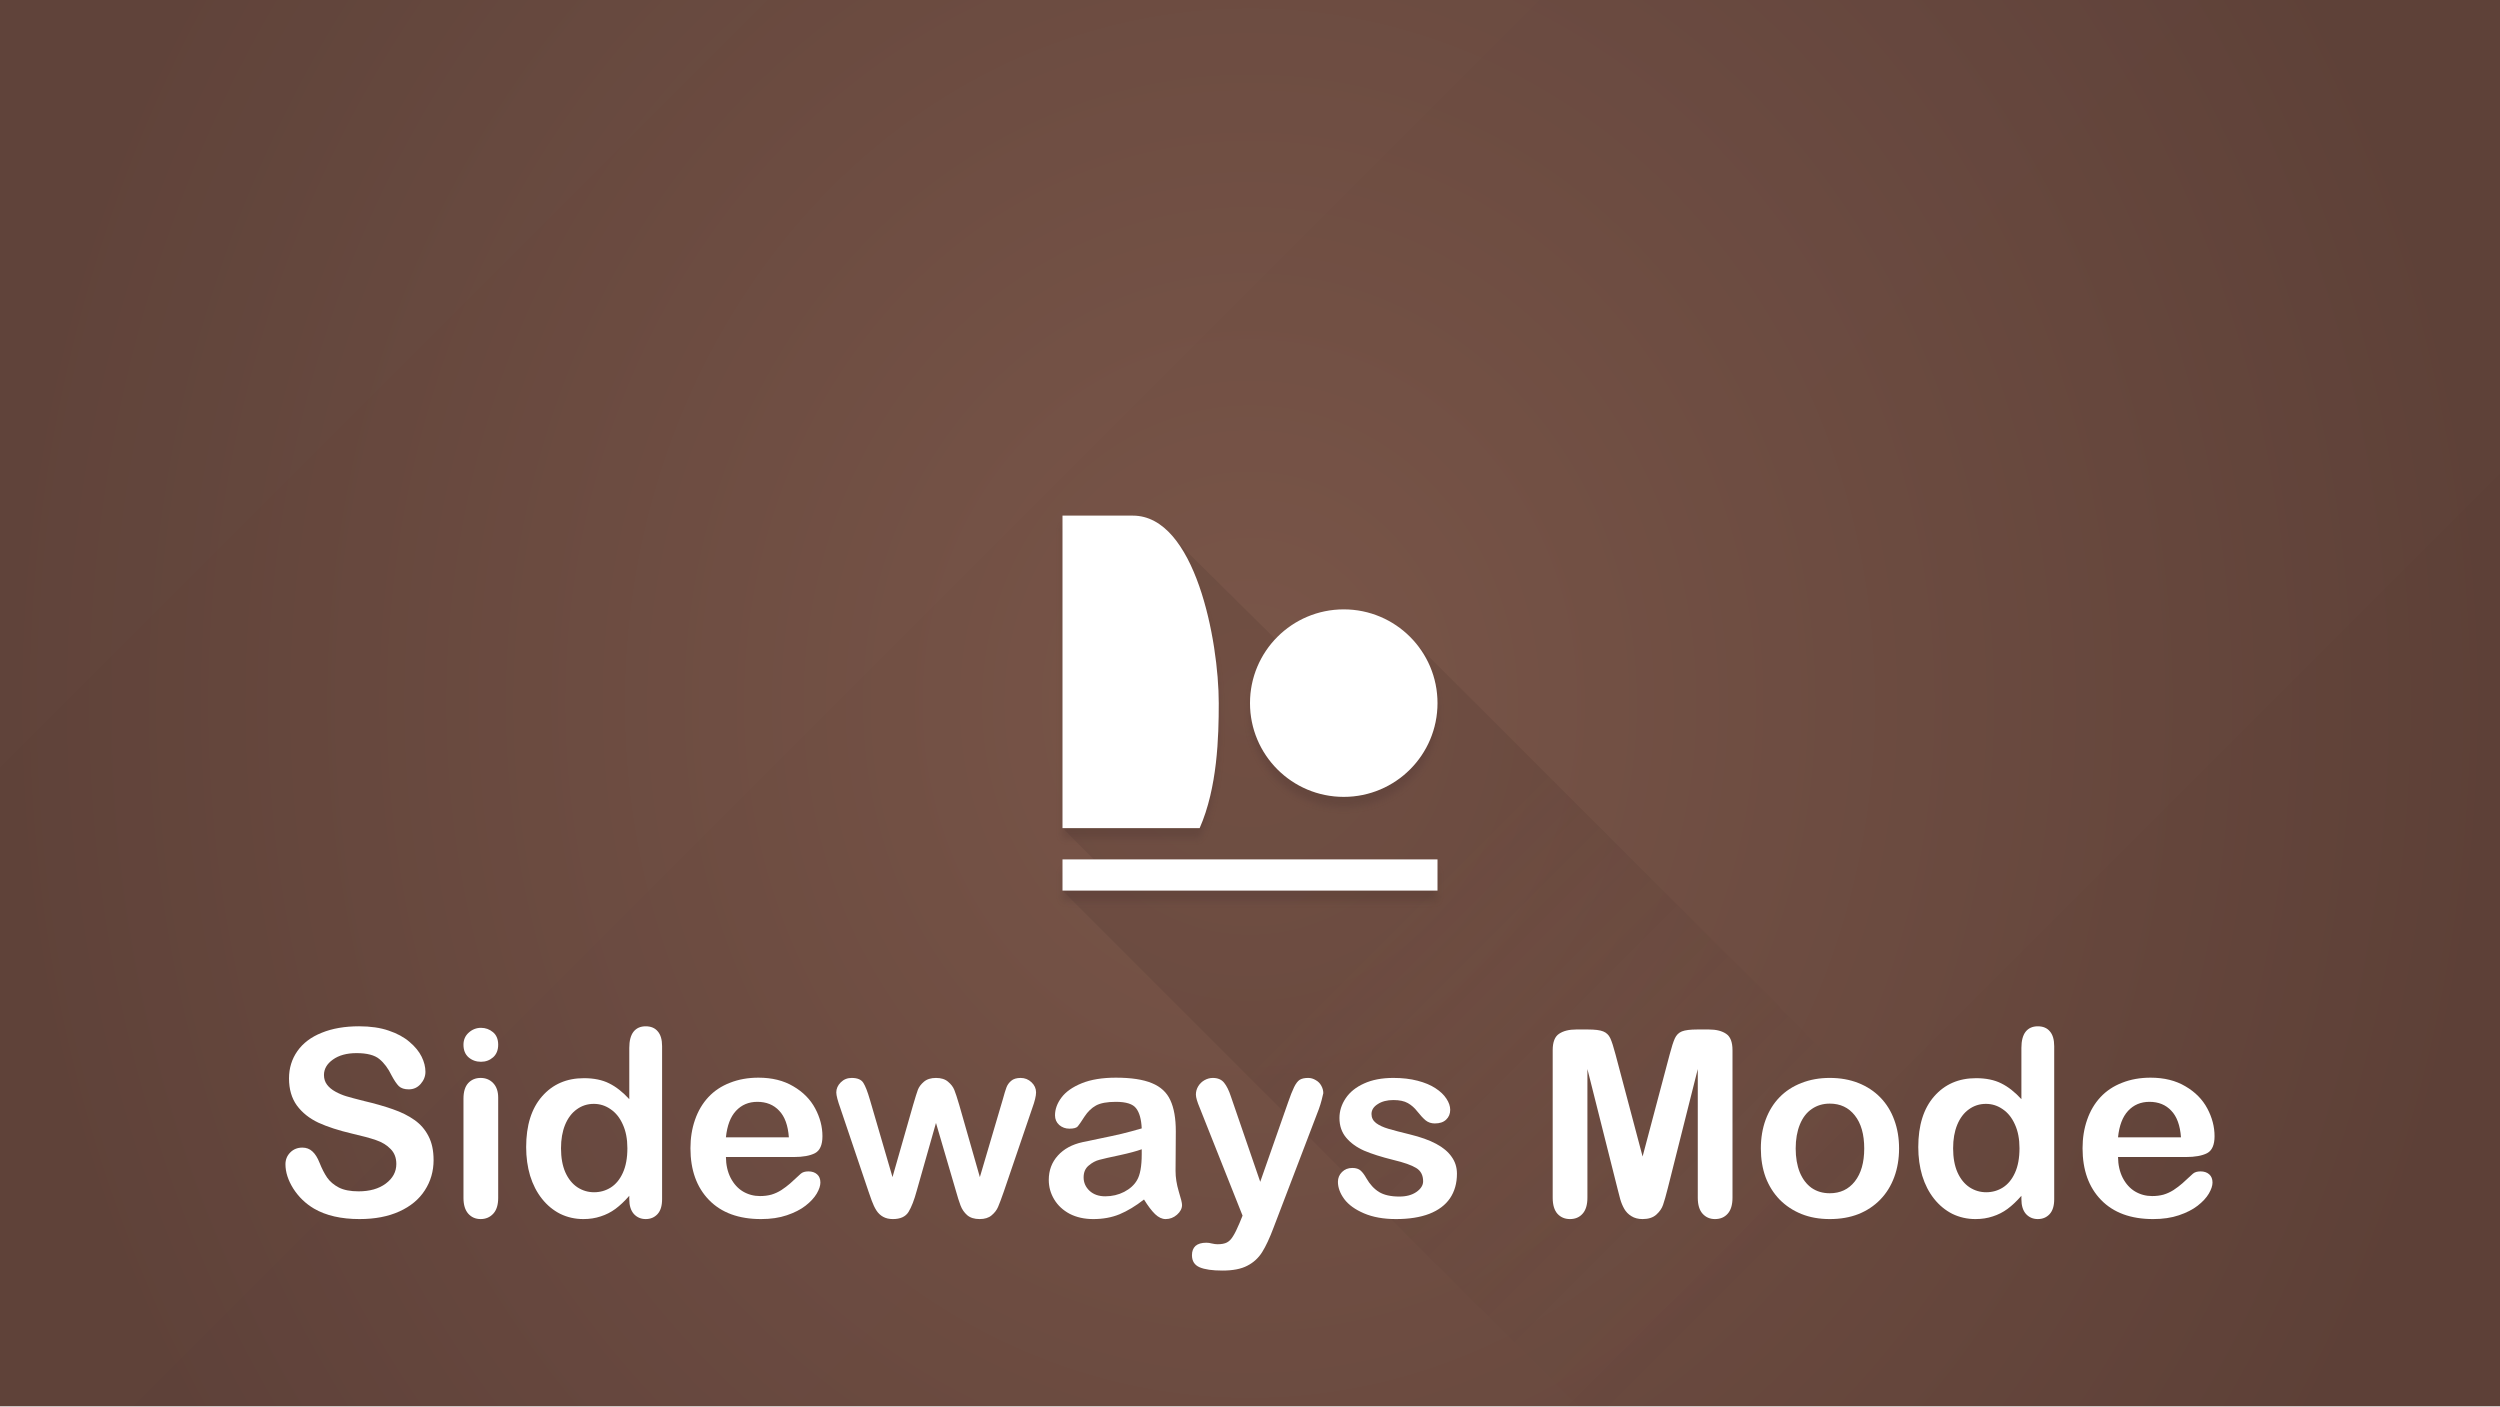
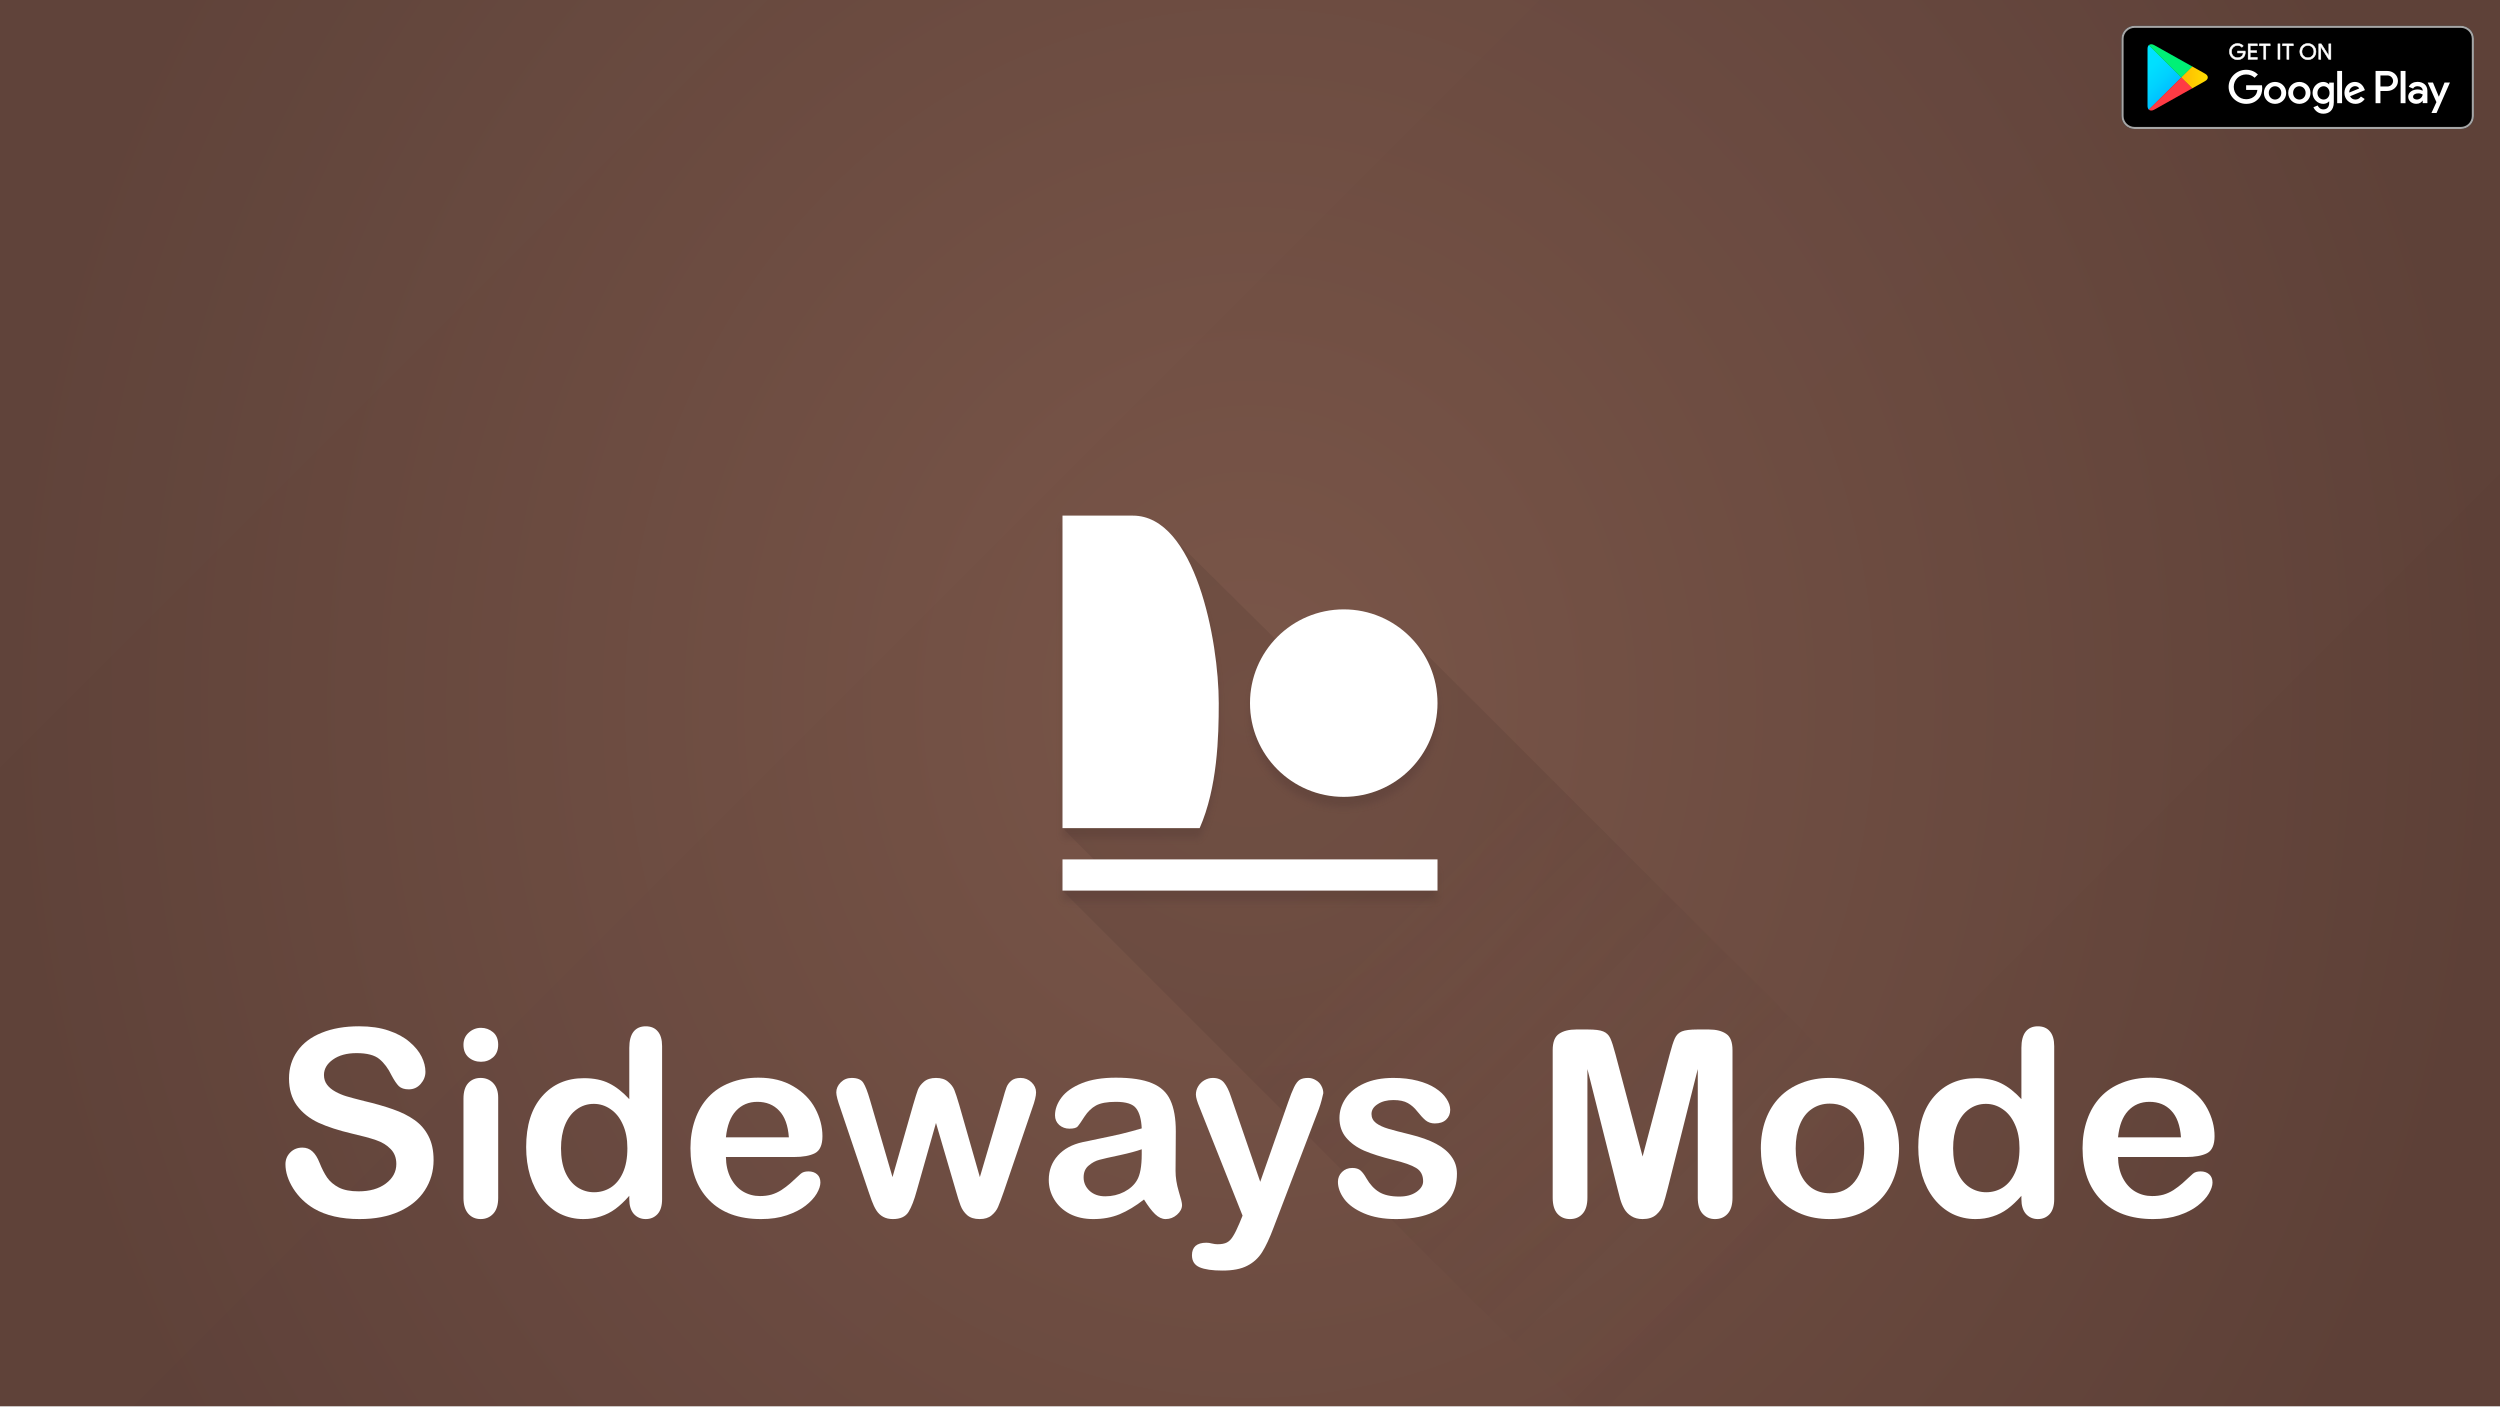
<svg xmlns="http://www.w3.org/2000/svg" xmlns:xlink="http://www.w3.org/1999/xlink" width="1920" height="1080" viewBox="0 0 508 285.75" version="1.1" id="svg4513">
  <defs id="defs4507">
    <linearGradient id="linearGradient844">
      <stop style="stop-color:#795548;stop-opacity:1" offset="0" id="stop840" />
      <stop style="stop-color:#5d4037;stop-opacity:1" offset="1" id="stop842" />
    </linearGradient>
    <linearGradient xlink:href="#linearGradient8024" id="linearGradient8036" x1="6.35" y1="290.65" x2="15.875" y2="300.175" gradientUnits="userSpaceOnUse" gradientTransform="matrix(12,0,0,12,177.8,-3333.674)" />
    <linearGradient id="linearGradient8024">
      <stop style="stop-color:#3e2723;stop-opacity:0.15" offset="0" id="stop8026" />
      <stop id="stop8040" offset="0.304" style="stop-color:#3e2723;stop-opacity:0.15" />
      <stop id="stop8038" offset="0.809" style="stop-color:#3e2723;stop-opacity:0.02" />
      <stop style="stop-color:#3e2723;stop-opacity:0" offset="1" id="stop8028" />
    </linearGradient>
    <linearGradient gradientTransform="matrix(46.08,0,0,46.08,-38.60797,-13239.026)" xlink:href="#linearGradient8073" id="linearGradient8079" x1="3.249" y1="287.549" x2="9.451" y2="293.751" gradientUnits="userSpaceOnUse" />
    <linearGradient id="linearGradient8073">
      <stop style="stop-color:#ffffff;stop-opacity:0.1" offset="0" id="stop8075" />
      <stop style="stop-color:#ffffff;stop-opacity:0" offset="1" id="stop8077" />
    </linearGradient>
    <filter style="color-interpolation-filters:sRGB" id="filter884" x="-0.024" width="1.048" y="-0.024" height="1.048">
      <feGaussianBlur stdDeviation="0.095" id="feGaussianBlur886" />
    </filter>
    <radialGradient xlink:href="#linearGradient844" id="radialGradient846" cx="-51.386" cy="-37.265" fx="-51.386" fy="-37.265" r="135.467" gradientTransform="matrix(0,2.084126,-1.875,2.7610734e-4,184.1284,261.2309)" gradientUnits="userSpaceOnUse" />
+     <linearGradient x1="31.8" y1="183.29" x2="15.017" y2="166.508" gradientUnits="userSpaceOnUse" gradientTransform="matrix(0.8,0,0,-0.8,0,161.6)" spreadMethod="pad" id="linearGradient50">
+       <stop style="stop-opacity:1;stop-color:#00a0ff" offset="0" id="stop52" />
+       <stop style="stop-opacity:1;stop-color:#00a1ff" offset="0.007" id="stop54" />
+       <stop style="stop-opacity:1;stop-color:#00beff" offset="0.26" id="stop56" />
+       <stop style="stop-opacity:1;stop-color:#00d2ff" offset="0.512" id="stop58" />
+       <stop style="stop-opacity:1;stop-color:#00dfff" offset="0.76" id="stop60" />
+       <stop style="stop-opacity:1;stop-color:#00e3ff" offset="1" id="stop62" />
+     </linearGradient>
+     <linearGradient x1="43.834" y1="171.999" x2="19.638" y2="171.999" gradientUnits="userSpaceOnUse" gradientTransform="matrix(0.8,0,0,-0.8,0,161.6)" spreadMethod="pad" id="linearGradient68">
+       <stop style="stop-opacity:1;stop-color:#ffe000" offset="0" id="stop70" />
+       <stop style="stop-opacity:1;stop-color:#ffbd00" offset="0.409" id="stop72" />
+       <stop style="stop-opacity:1;stop-color:#ffa500" offset="0.775" id="stop74" />
+       <stop style="stop-opacity:1;stop-color:#ff9c00" offset="1" id="stop76" />
+     </linearGradient>
+     <linearGradient x1="34.827" y1="169.704" x2="12.069" y2="146.946" gradientUnits="userSpaceOnUse" gradientTransform="matrix(0.8,0,0,-0.8,0,161.6)" spreadMethod="pad" id="linearGradient82">
+       <stop style="stop-opacity:1;stop-color:#ff3a44" offset="0" id="stop84" />
+       <stop style="stop-opacity:1;stop-color:#c31162" offset="1" id="stop86" />
+     </linearGradient>
+     <linearGradient x1="17.297" y1="191.824" x2="27.46" y2="181.661" gradientUnits="userSpaceOnUse" gradientTransform="matrix(0.8,0,0,-0.8,0,161.6)" spreadMethod="pad" id="linearGradient92">
+       <stop style="stop-opacity:1;stop-color:#32a071" offset="0" id="stop94" />
+       <stop style="stop-opacity:1;stop-color:#2da771" offset="0.069" id="stop96" />
+       <stop style="stop-opacity:1;stop-color:#15cf74" offset="0.476" id="stop98" />
+       <stop style="stop-opacity:1;stop-color:#06e775" offset="0.801" id="stop100" />
+       <stop style="stop-opacity:1;stop-color:#00f076" offset="1" id="stop102" />
+     </linearGradient>
+     <mask maskUnits="userSpaceOnUse" x="0" y="0" width="1" height="1" id="mask114">
+       <g id="g116">
+         <g clip-path="url(#clipPath110)" id="g118">
+           <path d="M 0,0 H 124 V 48 H 0 Z" style="fill:#000000;fill-opacity:0.2;fill-rule:nonzero;stroke:none" id="path120" />
+         </g>
+       </g>
+     </mask>
+     <clipPath clipPathUnits="userSpaceOnUse" id="clipPath110">
+       <path d="M 0,0 H 124 V 48 H 0 Z" id="path112" />
+     </clipPath>
+     <clipPath clipPathUnits="userSpaceOnUse" id="clipPath126">
+       <path d="M 0,0 H 124 V 48 H 0 Z" id="path128" />
+     </clipPath>
+     <pattern patternTransform="matrix(1,0,0,-1,0,48)" patternUnits="userSpaceOnUse" x="0" y="0" width="124" height="48" id="pattern134">
+       <g id="g136" />
+       <g id="g138">
+         <g clip-path="url(#clipPath130)" id="g140">
+           <g id="g142">
+             <path d="M 29.625,20.695 18.012,14.098 C 17.363,13.727 16.781,13.754 16.406,14.09 l -0.058,-0.063 0.058,-0.058 c 0.375,-0.336 0.957,-0.36 1.606,0.011 l 11.687,6.641 -0.074,0.074 z" style="fill:#000000;fill-opacity:1;fill-rule:nonzero;stroke:none" id="path144" />
+           </g>
+         </g>
+       </g>
+     </pattern>
+     <clipPath clipPathUnits="userSpaceOnUse" id="clipPath130">
+       <path d="M 0,0 H 124 V 48 H 0 Z" id="path132" />
+     </clipPath>
+     <mask maskUnits="userSpaceOnUse" x="0" y="0" width="1" height="1" id="mask162">
+       <g id="g164">
+         <g clip-path="url(#clipPath158)" id="g166">
+           <path d="M 0,0 H 124 V 48 H 0 Z" style="fill:#000000;fill-opacity:0.12;fill-rule:nonzero;stroke:none" id="path168" />
+         </g>
+       </g>
+     </mask>
+     <clipPath clipPathUnits="userSpaceOnUse" id="clipPath158">
+       <path d="M 0,0 H 124 V 48 H 0 Z" id="path160" />
+     </clipPath>
+     <clipPath clipPathUnits="userSpaceOnUse" id="clipPath174">
+       <path d="M 0,0 H 124 V 48 H 0 Z" id="path176" />
+     </clipPath>
+     <pattern patternTransform="matrix(1,0,0,-1,0,48)" patternUnits="userSpaceOnUse" x="0" y="0" width="124" height="48" id="pattern182">
+       <g id="g184" />
+       <g id="g186">
+         <g clip-path="url(#clipPath178)" id="g188">
+           <g id="g190">
+             <path d="m 16.348,14.145 c -0.235,0.246 -0.371,0.628 -0.371,1.125 l 0,-0.118 c 0,-0.496 0.136,-0.879 0.371,-1.125 l 0.058,0.063 -0.058,0.055 z" style="fill:#000000;fill-opacity:1;fill-rule:nonzero;stroke:none" id="path192" />
+           </g>
+         </g>
+       </g>
+     </pattern>
+     <clipPath clipPathUnits="userSpaceOnUse" id="clipPath178">
+       <path d="M 0,0 H 124 V 48 H 0 Z" id="path180" />
+     </clipPath>
+     <mask maskUnits="userSpaceOnUse" x="0" y="0" width="1" height="1" id="mask210">
+       <g id="g212">
+         <g clip-path="url(#clipPath206)" id="g214">
+           <path d="M 0,0 H 124 V 48 H 0 Z" style="fill:#000000;fill-opacity:0.12;fill-rule:nonzero;stroke:none" id="path216" />
+         </g>
+       </g>
+     </mask>
+     <clipPath clipPathUnits="userSpaceOnUse" id="clipPath206">
+       <path d="M 0,0 H 124 V 48 H 0 Z" id="path208" />
+     </clipPath>
+     <clipPath clipPathUnits="userSpaceOnUse" id="clipPath222">
+       <path d="M 0,0 H 124 V 48 H 0 Z" id="path224" />
+     </clipPath>
+     <pattern patternTransform="matrix(1,0,0,-1,0,48)" patternUnits="userSpaceOnUse" x="0" y="0" width="124" height="48" id="pattern230">
+       <g id="g232" />
+       <g id="g234">
+         <g clip-path="url(#clipPath226)" id="g236">
+           <g id="g238">
+             <path d="m 33.613,22.961 -3.988,-2.266 0.074,-0.074 3.914,2.223 c 0.559,0.316 0.836,0.734 0.836,1.156 -0.047,-0.379 -0.332,-0.75 -0.836,-1.039 z" style="fill:#000000;fill-opacity:1;fill-rule:nonzero;stroke:none" id="path240" />
+           </g>
+         </g>
+       </g>
+     </pattern>
+     <clipPath clipPathUnits="userSpaceOnUse" id="clipPath226">
+       <path d="M 0,0 H 124 V 48 H 0 Z" id="path228" />
+     </clipPath>
+     <mask maskUnits="userSpaceOnUse" x="0" y="0" width="1" height="1" id="mask258">
+       <g id="g260">
+         <g clip-path="url(#clipPath254)" id="g262">
+           <path d="M 0,0 H 124 V 48 H 0 Z" style="fill:#000000;fill-opacity:0.25;fill-rule:nonzero;stroke:none" id="path264" />
+         </g>
+       </g>
+     </mask>
+     <clipPath clipPathUnits="userSpaceOnUse" id="clipPath254">
+       <path d="M 0,0 H 124 V 48 H 0 Z" id="path256" />
+     </clipPath>
+     <clipPath clipPathUnits="userSpaceOnUse" id="clipPath270">
+       <path d="M 0,0 H 124 V 48 H 0 Z" id="path272" />
+     </clipPath>
+     <pattern patternTransform="matrix(1,0,0,-1,0,48)" patternUnits="userSpaceOnUse" x="0" y="0" width="124" height="48" id="pattern278">
+       <g id="g280" />
+       <g id="g282">
+         <g clip-path="url(#clipPath274)" id="g284">
+           <g id="g286">
+             <path d="m 18.012,33.902 15.601,-8.863 c 0.508,-0.289 0.789,-0.66 0.836,-1.039 0,0.418 -0.277,0.836 -0.836,1.156 L 18.012,34.02 c -1.117,0.632 -2.035,0.105 -2.035,-1.176 l 0,-0.114 c 0,1.278 0.918,1.805 2.035,1.172 z" style="fill:#ffffff;fill-opacity:1;fill-rule:nonzero;stroke:none" id="path288" />
+           </g>
+         </g>
+       </g>
+     </pattern>
+     <clipPath clipPathUnits="userSpaceOnUse" id="clipPath274">
+       <path d="M 0,0 H 124 V 48 H 0 Z" id="path276" />
+     </clipPath>
  </defs>
  <g id="layer1" transform="translate(0,-11.24998)" style="display:inline">
    <rect style="opacity:1;fill:url(#radialGradient846);fill-opacity:1;stroke:none;stroke-width:6.038;stroke-linecap:butt;stroke-linejoin:round;stroke-miterlimit:4;stroke-dasharray:none;stroke-dashoffset:0;stroke-opacity:1" id="rect4524" width="508" height="285.75" x="6.9444445e-006" y="11.25" />
    <path style="opacity:1;fill:url(#linearGradient8036);fill-opacity:1;stroke:none;stroke-width:0.265;stroke-linecap:butt;stroke-linejoin:round;stroke-miterlimit:4;stroke-dasharray:none;stroke-dashoffset:0;stroke-opacity:1" d="m 234.882,117.346 c 0.121,0.072 0.234,0.17 0.353,0.242 -0.12,-0.077 -0.231,-0.17 -0.353,-0.242 z m 2.17,1.65 c 0.049,0.048 0.094,0.096 0.143,0.143 -0.048,-0.048 -0.094,-0.096 -0.143,-0.143 z m 1.947,2.177 c 6.138,8.077 8.651,23.785 8.651,32.953 0,6.793 -0.254,17.178 -3.882,25.4 h -27.868 l 6.35,6.35 h 69.85 v 6.35 h -76.2 l 104.775,104.775 H 442.746 C 418.948,273.208 293.388,147.646 288.007,142.343 c 2.558,3.243 4.093,7.329 4.093,11.782 0,10.525 -8.525,19.05 -19.05,19.05 -10.525,0 -19.05,-8.525 -19.05,-19.05 0,-5.04 1.972,-9.604 5.166,-13.01 z m 32.085,14.002 c -0.22,0.024 -0.433,0.072 -0.651,0.096 0.218,-0.04 0.431,-0.072 0.651,-0.096 z m 6.164,0.378 c 0.206,0.048 0.41,0.096 0.614,0.155 -0.204,-0.048 -0.407,-0.108 -0.614,-0.155 z m 2.015,0.577 c 0.184,0.062 0.365,0.126 0.546,0.198 -0.181,-0.068 -0.362,-0.142 -0.546,-0.198 z m 1.978,0.812 c 0.141,0.072 0.283,0.133 0.422,0.205 -0.139,-0.072 -0.281,-0.136 -0.422,-0.205 z m 1.947,1.073 c 0.067,0.048 0.138,0.084 0.205,0.124 -0.067,-0.048 -0.137,-0.084 -0.205,-0.124 z" id="path7875" />
    <path style="opacity:0.2;fill:#3e2723;fill-opacity:1;stroke:none;stroke-width:0.125;stroke-linecap:butt;stroke-linejoin:round;stroke-miterlimit:4;stroke-dasharray:none;stroke-dashoffset:0;stroke-opacity:1;filter:url(#filter884)" d="m 9.525,278.215 v 7.938 h 3.484 c 0.454,-1.028 0.485,-2.326 0.485,-3.175 0,-1.589 -0.599,-4.763 -2.183,-4.763 z m 7.144,2.381 c -1.316,0 -2.381,1.066 -2.381,2.381 0,1.316 1.066,2.381 2.381,2.381 1.316,0 2.381,-1.066 2.381,-2.381 0,-1.316 -1.066,-2.381 -2.381,-2.381 z m -7.144,6.35 v 0.794 h 9.525 v -0.794 z" id="rect4138-4" transform="matrix(8,0,0,8,139.7,-2107.575)" />
    <path style="opacity:1;fill:#ffffff;fill-opacity:1;stroke:none;stroke-width:1;stroke-linecap:butt;stroke-linejoin:round;stroke-miterlimit:4;stroke-dasharray:none;stroke-dashoffset:0;stroke-opacity:1" d="m 215.9,116.025 v 63.5 h 27.868 c 3.628,-8.222 3.882,-18.607 3.882,-25.4 0,-12.716 -4.794,-38.1 -17.462,-38.1 z m 57.15,19.05 c -10.525,0 -19.05,8.525 -19.05,19.05 0,10.525 8.525,19.05 19.05,19.05 10.525,0 19.05,-8.525 19.05,-19.05 0,-10.525 -8.525,-19.05 -19.05,-19.05 z m -57.15,50.8 v 6.35 H 292.1 v -6.35 z" id="rect4138" />
    <path style="opacity:0.15;fill:url(#linearGradient8079);fill-opacity:1;stroke:none;stroke-width:2.16;stroke-linecap:butt;stroke-linejoin:round;stroke-miterlimit:4;stroke-dasharray:none;stroke-dashoffset:0;stroke-opacity:1" d="M -38.608,11.25 V 297 H 546.608 V 11.25 Z" id="rect8071" />
    <g aria-label="Sideways Mode" style="font-style:normal;font-variant:normal;font-weight:normal;font-stretch:normal;font-size:70.556px;line-height:1.25;font-family:'Arial Rounded MT Bold';-inkscape-font-specification:'Arial Rounded MT Bold, ';letter-spacing:0px;word-spacing:0px;fill:#ffffff;fill-opacity:1;stroke:none;stroke-width:0.265" id="text31">
      <path d="m 88.106,246.951 q 0,3.436 -1.783,6.175 -1.757,2.739 -5.168,4.289 -3.411,1.55 -8.087,1.55 -5.607,0 -9.25,-2.119 -2.584,-1.524 -4.212,-4.057 -1.602,-2.558 -1.602,-4.961 0,-1.395 0.956,-2.377 0.982,-1.008 2.48,-1.008 1.214,0 2.041,0.775 0.853,0.775 1.447,2.3 0.723,1.809 1.55,3.023 0.853,1.214 2.377,2.015 1.524,0.775 4.005,0.775 3.411,0 5.529,-1.576 2.145,-1.602 2.145,-3.979 0,-1.886 -1.163,-3.049 -1.137,-1.189 -2.971,-1.809 -1.809,-0.62 -4.858,-1.318 -4.082,-0.956 -6.847,-2.222 -2.739,-1.292 -4.367,-3.488 -1.602,-2.222 -1.602,-5.504 0,-3.126 1.705,-5.555 1.705,-2.429 4.935,-3.721 3.23,-1.318 7.596,-1.318 3.488,0 6.02,0.878 2.558,0.853 4.237,2.3 1.679,1.421 2.455,2.997 0.775,1.576 0.775,3.075 0,1.369 -0.982,2.48 -0.956,1.085 -2.403,1.085 -1.318,0 -2.015,-0.646 -0.672,-0.672 -1.473,-2.17 -1.034,-2.145 -2.48,-3.333 -1.447,-1.214 -4.651,-1.214 -2.971,0 -4.806,1.318 -1.809,1.292 -1.809,3.126 0,1.137 0.62,1.964 0.62,0.827 1.705,1.421 1.085,0.594 2.196,0.93 1.111,0.336 3.669,0.982 3.204,0.749 5.788,1.654 2.61,0.904 4.418,2.196 1.835,1.292 2.842,3.281 1.034,1.964 1.034,4.832 z" style="font-style:normal;font-variant:normal;font-weight:normal;font-stretch:normal;font-size:52.917px;font-family:'Arial Rounded MT Bold';-inkscape-font-specification:'Arial Rounded MT Bold, ';fill:#ffffff;stroke-width:0.265" id="path49" />
      <path d="m 101.232,234.29 v 20.386 q 0,2.119 -1.008,3.204 -1.008,1.085 -2.558,1.085 -1.55,0 -2.532,-1.111 -0.956,-1.111 -0.956,-3.178 v -20.18 q 0,-2.093 0.956,-3.152 0.982,-1.059 2.532,-1.059 1.55,0 2.558,1.059 1.008,1.059 1.008,2.946 z m -3.488,-7.286 q -1.473,0 -2.532,-0.904 -1.034,-0.904 -1.034,-2.558 0,-1.499 1.059,-2.455 1.085,-0.982 2.506,-0.982 1.369,0 2.429,0.878 1.059,0.878 1.059,2.558 0,1.628 -1.034,2.558 -1.034,0.904 -2.455,0.904 z" style="font-style:normal;font-variant:normal;font-weight:normal;font-stretch:normal;font-size:52.917px;font-family:'Arial Rounded MT Bold';-inkscape-font-specification:'Arial Rounded MT Bold, ';fill:#ffffff;stroke-width:0.265" id="path51" />
      <path d="m 127.871,254.935 v -0.698 q -1.421,1.628 -2.816,2.661 -1.369,1.008 -2.997,1.524 -1.602,0.543 -3.514,0.543 -2.532,0 -4.703,-1.059 -2.145,-1.085 -3.721,-3.075 -1.576,-1.99 -2.403,-4.677 -0.801,-2.687 -0.801,-5.814 0,-6.615 3.23,-10.309 3.23,-3.695 8.501,-3.695 3.049,0 5.142,1.059 2.093,1.034 4.082,3.204 v -10.413 q 0,-2.17 0.853,-3.281 0.878,-1.111 2.48,-1.111 1.602,0 2.455,1.034 0.878,1.008 0.878,2.997 v 31.109 q 0,2.015 -0.93,3.023 -0.93,1.008 -2.403,1.008 -1.447,0 -2.403,-1.034 -0.93,-1.059 -0.93,-2.997 z m -13.875,-10.361 q 0,2.868 0.878,4.883 0.904,2.015 2.455,3.049 1.55,1.008 3.385,1.008 1.86,0 3.385,-0.956 1.55,-0.982 2.455,-2.971 0.93,-2.015 0.93,-5.013 0,-2.816 -0.93,-4.832 -0.904,-2.041 -2.48,-3.101 -1.55,-1.085 -3.411,-1.085 -1.938,0 -3.462,1.111 -1.524,1.085 -2.377,3.152 -0.827,2.041 -0.827,4.754 z" style="font-style:normal;font-variant:normal;font-weight:normal;font-stretch:normal;font-size:52.917px;font-family:'Arial Rounded MT Bold';-inkscape-font-specification:'Arial Rounded MT Bold, ';fill:#ffffff;stroke-width:0.265" id="path53" />
      <path d="m 161.305,246.357 h -13.798 q 0.026,2.403 0.956,4.237 0.956,1.835 2.506,2.765 1.576,0.93 3.462,0.93 1.266,0 2.3,-0.284 1.059,-0.31 2.041,-0.93 0.982,-0.646 1.809,-1.369 0.827,-0.723 2.145,-1.964 0.543,-0.465 1.55,-0.465 1.085,0 1.757,0.594 0.672,0.594 0.672,1.679 0,0.956 -0.749,2.248 -0.749,1.266 -2.274,2.455 -1.499,1.163 -3.798,1.938 -2.274,0.775 -5.245,0.775 -6.795,0 -10.568,-3.876 -3.772,-3.876 -3.772,-10.516 0,-3.126 0.93,-5.788 0.93,-2.687 2.713,-4.599 1.783,-1.912 4.393,-2.92 2.61,-1.034 5.788,-1.034 4.134,0 7.08,1.757 2.971,1.731 4.444,4.496 1.473,2.765 1.473,5.633 0,2.661 -1.524,3.462 -1.524,0.775 -4.289,0.775 z m -13.798,-4.005 h 12.79 q -0.258,-3.617 -1.964,-5.4 -1.679,-1.809 -4.444,-1.809 -2.635,0 -4.341,1.835 -1.679,1.809 -2.041,5.374 z" style="font-style:normal;font-variant:normal;font-weight:normal;font-stretch:normal;font-size:52.917px;font-family:'Arial Rounded MT Bold';-inkscape-font-specification:'Arial Rounded MT Bold, ';fill:#ffffff;stroke-width:0.265" id="path55" />
      <path d="m 176.757,234.678 4.599,15.761 4.186,-14.65 q 0.672,-2.3 0.982,-3.126 0.336,-0.853 1.214,-1.602 0.904,-0.775 2.455,-0.775 1.576,0 2.455,0.775 0.904,0.749 1.266,1.654 0.362,0.878 1.008,3.075 l 4.186,14.65 4.651,-15.761 q 0.465,-1.705 0.749,-2.455 0.284,-0.775 0.956,-1.344 0.672,-0.594 1.938,-0.594 1.266,0 2.196,0.878 0.93,0.878 0.93,2.067 0,1.085 -0.801,3.281 l -5.762,16.898 q -0.749,2.145 -1.163,3.101 -0.413,0.956 -1.318,1.705 -0.878,0.749 -2.429,0.749 -1.602,0 -2.532,-0.801 -0.904,-0.801 -1.344,-1.964 -0.439,-1.163 -0.956,-3.023 l -4.031,-13.746 -3.902,13.746 q -0.775,2.868 -1.679,4.341 -0.904,1.447 -3.178,1.447 -1.163,0 -1.99,-0.465 -0.801,-0.439 -1.344,-1.266 -0.543,-0.853 -0.956,-1.99 -0.413,-1.163 -0.646,-1.835 l -5.71,-16.898 q -0.853,-2.377 -0.853,-3.281 0,-1.137 0.904,-2.041 0.904,-0.904 2.222,-0.904 1.757,0 2.377,1.008 0.62,0.982 1.318,3.385 z" style="font-style:normal;font-variant:normal;font-weight:normal;font-stretch:normal;font-size:52.917px;font-family:'Arial Rounded MT Bold';-inkscape-font-specification:'Arial Rounded MT Bold, ';fill:#ffffff;stroke-width:0.265" id="path57" />
      <path d="m 232.464,254.987 q -2.558,1.99 -4.961,2.997 -2.377,0.982 -5.349,0.982 -2.713,0 -4.78,-1.059 -2.041,-1.085 -3.152,-2.92 -1.111,-1.835 -1.111,-3.979 0,-2.894 1.835,-4.935 1.835,-2.041 5.038,-2.739 0.672,-0.155 3.333,-0.698 2.661,-0.543 4.548,-0.982 1.912,-0.465 4.134,-1.111 -0.129,-2.791 -1.137,-4.082 -0.982,-1.318 -4.108,-1.318 -2.687,0 -4.057,0.749 -1.344,0.749 -2.325,2.248 -0.956,1.499 -1.369,1.99 -0.388,0.465 -1.705,0.465 -1.189,0 -2.067,-0.749 -0.853,-0.775 -0.853,-1.964 0,-1.86 1.318,-3.617 1.318,-1.757 4.108,-2.894 2.791,-1.137 6.95,-1.137 4.651,0 7.312,1.111 2.661,1.085 3.747,3.462 1.111,2.377 1.111,6.305 0,2.48 -0.026,4.212 0,1.731 -0.026,3.85 0,1.99 0.646,4.16 0.672,2.145 0.672,2.765 0,1.085 -1.034,1.99 -1.008,0.878 -2.3,0.878 -1.085,0 -2.145,-1.008 -1.059,-1.034 -2.248,-2.971 z m -0.465,-10.206 q -1.55,0.568 -4.522,1.214 -2.946,0.62 -4.082,0.93 -1.137,0.284 -2.17,1.163 -1.034,0.853 -1.034,2.403 0,1.602 1.214,2.739 1.214,1.111 3.178,1.111 2.093,0 3.85,-0.904 1.783,-0.93 2.61,-2.377 0.956,-1.602 0.956,-5.271 z" style="font-style:normal;font-variant:normal;font-weight:normal;font-stretch:normal;font-size:52.917px;font-family:'Arial Rounded MT Bold';-inkscape-font-specification:'Arial Rounded MT Bold, ';fill:#ffffff;stroke-width:0.265" id="path59" />
      <path d="m 251.843,259.844 0.646,-1.576 -8.682,-21.859 q -0.801,-1.886 -0.801,-2.739 0,-0.904 0.465,-1.679 0.465,-0.775 1.266,-1.24 0.827,-0.465 1.705,-0.465 1.524,0 2.3,0.982 0.775,0.956 1.369,2.765 l 5.969,17.363 5.659,-16.149 q 0.672,-1.964 1.214,-3.075 0.543,-1.111 1.137,-1.499 0.62,-0.388 1.731,-0.388 0.801,0 1.524,0.439 0.749,0.413 1.137,1.137 0.413,0.723 0.413,1.524 -0.103,0.491 -0.336,1.395 -0.233,0.904 -0.568,1.835 l -9.198,24.081 q -1.189,3.178 -2.325,4.987 -1.137,1.809 -3.023,2.765 -1.86,0.982 -5.038,0.982 -3.101,0 -4.651,-0.672 -1.55,-0.672 -1.55,-2.455 0,-1.214 0.723,-1.886 0.749,-0.646 2.196,-0.646 0.568,0 1.111,0.155 0.672,0.155 1.163,0.155 1.214,0 1.912,-0.362 0.698,-0.362 1.24,-1.266 0.568,-0.878 1.292,-2.61 z" style="font-style:normal;font-variant:normal;font-weight:normal;font-stretch:normal;font-size:52.917px;font-family:'Arial Rounded MT Bold';-inkscape-font-specification:'Arial Rounded MT Bold, ';fill:#ffffff;stroke-width:0.265" id="path61" />
      <path d="m 296.052,249.741 q 0,2.92 -1.421,5.013 -1.421,2.067 -4.212,3.152 -2.765,1.059 -6.744,1.059 -3.798,0 -6.511,-1.163 -2.713,-1.163 -4.005,-2.894 -1.292,-1.757 -1.292,-3.514 0,-1.163 0.827,-1.99 0.827,-0.827 2.093,-0.827 1.111,0 1.705,0.543 0.594,0.543 1.137,1.524 1.085,1.886 2.584,2.816 1.524,0.93 4.134,0.93 2.119,0 3.462,-0.93 1.369,-0.956 1.369,-2.17 0,-1.86 -1.421,-2.713 -1.395,-0.853 -4.625,-1.628 -3.643,-0.904 -5.943,-1.886 -2.274,-1.008 -3.643,-2.635 -1.369,-1.628 -1.369,-4.005 0,-2.119 1.266,-4.005 1.266,-1.886 3.721,-2.997 2.48,-1.137 5.969,-1.137 2.739,0 4.909,0.568 2.196,0.568 3.643,1.524 1.473,0.956 2.222,2.119 0.775,1.163 0.775,2.274 0,1.214 -0.827,1.99 -0.801,0.775 -2.3,0.775 -1.085,0 -1.86,-0.62 -0.749,-0.62 -1.731,-1.86 -0.801,-1.034 -1.886,-1.654 -1.085,-0.62 -2.946,-0.62 -1.912,0 -3.178,0.827 -1.266,0.801 -1.266,2.015 0,1.111 0.93,1.835 0.93,0.698 2.506,1.163 1.576,0.465 4.341,1.137 3.281,0.801 5.349,1.912 2.093,1.111 3.152,2.635 1.085,1.499 1.085,3.436 z" style="font-style:normal;font-variant:normal;font-weight:normal;font-stretch:normal;font-size:52.917px;font-family:'Arial Rounded MT Bold';-inkscape-font-specification:'Arial Rounded MT Bold, ';fill:#ffffff;stroke-width:0.265" id="path63" />
      <path d="m 328.634,252.609 -6.072,-24.133 v 26.148 q 0,2.17 -0.982,3.256 -0.956,1.085 -2.558,1.085 -1.55,0 -2.532,-1.059 -0.982,-1.085 -0.982,-3.281 v -29.972 q 0,-2.48 1.292,-3.333 1.292,-0.878 3.488,-0.878 h 2.377 q 2.145,0 3.101,0.388 0.982,0.388 1.447,1.395 0.465,1.008 1.059,3.281 l 5.504,20.748 5.504,-20.748 q 0.594,-2.274 1.059,-3.281 0.465,-1.008 1.421,-1.395 0.982,-0.388 3.126,-0.388 h 2.377 q 2.196,0 3.488,0.878 1.292,0.853 1.292,3.333 v 29.972 q 0,2.17 -0.982,3.256 -0.956,1.085 -2.584,1.085 -1.524,0 -2.506,-1.085 -0.982,-1.085 -0.982,-3.256 v -26.148 l -6.072,24.133 q -0.594,2.351 -0.982,3.462 -0.362,1.085 -1.369,1.99 -1.008,0.904 -2.791,0.904 -1.344,0 -2.274,-0.594 -0.93,-0.568 -1.447,-1.473 -0.517,-0.904 -0.827,-1.99 -0.284,-1.111 -0.594,-2.3 z" style="font-style:normal;font-variant:normal;font-weight:normal;font-stretch:normal;font-size:52.917px;font-family:'Arial Rounded MT Bold';-inkscape-font-specification:'Arial Rounded MT Bold, ';fill:#ffffff;stroke-width:0.265" id="path65" />
      <path d="m 385.891,244.625 q 0,3.152 -0.982,5.814 -0.982,2.661 -2.842,4.573 -1.86,1.912 -4.444,2.946 -2.584,1.008 -5.814,1.008 -3.204,0 -5.762,-1.034 -2.558,-1.034 -4.444,-2.946 -1.86,-1.938 -2.842,-4.548 -0.956,-2.635 -0.956,-5.814 0,-3.204 0.982,-5.865 0.982,-2.661 2.816,-4.548 1.835,-1.886 4.444,-2.894 2.61,-1.034 5.762,-1.034 3.204,0 5.814,1.034 2.61,1.034 4.47,2.946 1.86,1.912 2.816,4.548 0.982,2.635 0.982,5.814 z m -7.08,0 q 0,-4.315 -1.912,-6.718 -1.886,-2.403 -5.09,-2.403 -2.067,0 -3.643,1.085 -1.576,1.059 -2.429,3.152 -0.853,2.093 -0.853,4.883 0,2.765 0.827,4.832 0.853,2.067 2.403,3.178 1.576,1.085 3.695,1.085 3.204,0 5.09,-2.403 1.912,-2.429 1.912,-6.692 z" style="font-style:normal;font-variant:normal;font-weight:normal;font-stretch:normal;font-size:52.917px;font-family:'Arial Rounded MT Bold';-inkscape-font-specification:'Arial Rounded MT Bold, ';fill:#ffffff;stroke-width:0.265" id="path67" />
      <path d="m 410.748,254.935 v -0.698 q -1.421,1.628 -2.816,2.661 -1.369,1.008 -2.997,1.524 -1.602,0.543 -3.514,0.543 -2.532,0 -4.703,-1.059 -2.145,-1.085 -3.721,-3.075 -1.576,-1.99 -2.403,-4.677 -0.801,-2.687 -0.801,-5.814 0,-6.615 3.23,-10.309 3.23,-3.695 8.501,-3.695 3.049,0 5.142,1.059 2.093,1.034 4.082,3.204 v -10.413 q 0,-2.17 0.853,-3.281 0.878,-1.111 2.48,-1.111 1.602,0 2.455,1.034 0.878,1.008 0.878,2.997 v 31.109 q 0,2.015 -0.93,3.023 -0.93,1.008 -2.403,1.008 -1.447,0 -2.403,-1.034 -0.93,-1.059 -0.93,-2.997 z m -13.875,-10.361 q 0,2.868 0.878,4.883 0.904,2.015 2.455,3.049 1.55,1.008 3.385,1.008 1.86,0 3.385,-0.956 1.55,-0.982 2.455,-2.971 0.93,-2.015 0.93,-5.013 0,-2.816 -0.93,-4.832 -0.904,-2.041 -2.48,-3.101 -1.55,-1.085 -3.411,-1.085 -1.938,0 -3.462,1.111 -1.524,1.085 -2.377,3.152 -0.827,2.041 -0.827,4.754 z" style="font-style:normal;font-variant:normal;font-weight:normal;font-stretch:normal;font-size:52.917px;font-family:'Arial Rounded MT Bold';-inkscape-font-specification:'Arial Rounded MT Bold, ';fill:#ffffff;stroke-width:0.265" id="path69" />
      <path d="m 444.182,246.357 h -13.798 q 0.026,2.403 0.956,4.237 0.956,1.835 2.506,2.765 1.576,0.93 3.462,0.93 1.266,0 2.3,-0.284 1.059,-0.31 2.041,-0.93 0.982,-0.646 1.809,-1.369 0.827,-0.723 2.145,-1.964 0.543,-0.465 1.55,-0.465 1.085,0 1.757,0.594 0.672,0.594 0.672,1.679 0,0.956 -0.749,2.248 -0.749,1.266 -2.274,2.455 -1.499,1.163 -3.798,1.938 -2.274,0.775 -5.245,0.775 -6.795,0 -10.568,-3.876 -3.772,-3.876 -3.772,-10.516 0,-3.126 0.93,-5.788 0.93,-2.687 2.713,-4.599 1.783,-1.912 4.393,-2.92 2.61,-1.034 5.788,-1.034 4.134,0 7.08,1.757 2.971,1.731 4.444,4.496 1.473,2.765 1.473,5.633 0,2.661 -1.524,3.462 -1.524,0.775 -4.289,0.775 z m -13.798,-4.005 h 12.79 q -0.258,-3.617 -1.964,-5.4 -1.679,-1.809 -4.444,-1.809 -2.635,0 -4.341,1.835 -1.679,1.809 -2.041,5.374 z" style="font-style:normal;font-variant:normal;font-weight:normal;font-stretch:normal;font-size:52.917px;font-family:'Arial Rounded MT Bold';-inkscape-font-specification:'Arial Rounded MT Bold, ';fill:#ffffff;stroke-width:0.265" id="path71" />
    </g>
+     <g id="g12" transform="matrix(0.6630408,0,0,-0.6553265,425.783,42.70565)">
+       <path d="M 112,8 H 12 C 9.801,8 8,9.801 8,12 v 24 c 0,2.199 1.801,4 4,4 h 100 c 2.199,0 4,-1.801 4,-4 V 12 c 0,-2.199 -1.801,-4 -4,-4 z" style="fill:#000000;fill-opacity:1;fill-rule:nonzero;stroke:none" id="path14" />
+       <path d="m 112,39.359 c 1.852,0 3.359,-1.507 3.359,-3.359 V 12 c 0,-1.852 -1.507,-3.359 -3.359,-3.359 H 12 c -1.852,0 -3.359,1.507 -3.359,3.359 v 24 c 0,1.852 1.507,3.359 3.359,3.359 H 112 M 112,40 H 12 C 9.801,40 8,38.199 8,36 V 12 C 8,9.801 9.801,8 12,8 h 100 c 2.199,0 4,1.801 4,4 v 24 c 0,2.199 -1.801,4 -4,4 z" style="fill:#a6a6a6;fill-opacity:1;fill-rule:nonzero;stroke:none" id="path16" />
+       <g id="g18" transform="matrix(1,0,0,-1,0,48)">
+         <path d="m 45.934,16.195 c 0,0.668 -0.2,1.203 -0.594,1.602 -0.453,0.473 -1.043,0.711 -1.766,0.711 -0.691,0 -1.281,-0.242 -1.765,-0.719 -0.485,-0.484 -0.727,-1.078 -0.727,-1.789 0,-0.711 0.242,-1.305 0.727,-1.785 0.484,-0.481 1.074,-0.723 1.765,-0.723 0.344,0 0.672,0.071 0.985,0.203 0.312,0.133 0.566,0.313 0.75,0.535 l -0.418,0.422 c -0.321,-0.379 -0.758,-0.566 -1.317,-0.566 -0.504,0 -0.941,0.176 -1.312,0.531 -0.367,0.356 -0.551,0.817 -0.551,1.383 0,0.566 0.184,1.031 0.551,1.387 0.371,0.351 0.808,0.531 1.312,0.531 0.535,0 0.985,-0.18 1.34,-0.535 0.234,-0.235 0.367,-0.559 0.402,-0.973 h -1.742 v -0.578 h 2.324 c 0.028,0.125 0.036,0.246 0.036,0.363 z" style="fill:#ffffff;fill-opacity:1;fill-rule:nonzero;stroke:#ffffff;stroke-width:0.16;stroke-linecap:butt;stroke-linejoin:miter;stroke-miterlimit:10;stroke-dasharray:none;stroke-opacity:1" id="path20" />
+       </g>
+       <g id="g22" transform="matrix(1,0,0,-1,0,48)">
+         <path d="m 49.621,14.191 h -2.183 v 1.52 h 1.968 v 0.578 h -1.968 v 1.52 h 2.183 v 0.589 H 46.82 v -4.796 h 2.801 z" style="fill:#ffffff;fill-opacity:1;fill-rule:nonzero;stroke:#ffffff;stroke-width:0.16;stroke-linecap:butt;stroke-linejoin:miter;stroke-miterlimit:10;stroke-dasharray:none;stroke-opacity:1" id="path24" />
+       </g>
+       <g id="g26" transform="matrix(1,0,0,-1,0,48)">
+         <path d="m 52.223,18.398 h -0.618 v -4.207 h -1.339 v -0.589 h 3.297 v 0.589 h -1.34 z" style="fill:#ffffff;fill-opacity:1;fill-rule:nonzero;stroke:#ffffff;stroke-width:0.16;stroke-linecap:butt;stroke-linejoin:miter;stroke-miterlimit:10;stroke-dasharray:none;stroke-opacity:1" id="path28" />
+       </g>
+       <g id="g30" transform="matrix(1,0,0,-1,0,48)">
+         <path d="m 55.949,18.398 v -4.796 h 0.617 v 4.796 z" style="fill:#ffffff;fill-opacity:1;fill-rule:nonzero;stroke:#ffffff;stroke-width:0.16;stroke-linecap:butt;stroke-linejoin:miter;stroke-miterlimit:10;stroke-dasharray:none;stroke-opacity:1" id="path32" />
+       </g>
+       <g id="g34" transform="matrix(1,0,0,-1,0,48)">
+         <path d="m 59.301,18.398 h -0.613 v -4.207 h -1.344 v -0.589 h 3.301 v 0.589 h -1.344 z" style="fill:#ffffff;fill-opacity:1;fill-rule:nonzero;stroke:#ffffff;stroke-width:0.16;stroke-linecap:butt;stroke-linejoin:miter;stroke-miterlimit:10;stroke-dasharray:none;stroke-opacity:1" id="path36" />
+       </g>
+       <g id="g38" transform="matrix(1,0,0,-1,0,48)">
+         <path d="m 66.887,17.781 c -0.473,0.485 -1.059,0.727 -1.758,0.727 -0.703,0 -1.289,-0.242 -1.762,-0.727 C 62.895,17.297 62.66,16.703 62.66,16 c 0,-0.703 0.235,-1.297 0.707,-1.781 0.473,-0.485 1.059,-0.727 1.762,-0.727 0.695,0 1.281,0.242 1.754,0.731 0.476,0.488 0.711,1.078 0.711,1.777 0,0.703 -0.235,1.297 -0.707,1.781 z m -3.063,-0.402 c 0.356,0.359 0.789,0.539 1.305,0.539 0.512,0 0.949,-0.18 1.301,-0.539 0.355,-0.359 0.535,-0.82 0.535,-1.379 0,-0.559 -0.18,-1.02 -0.535,-1.379 -0.352,-0.359 -0.789,-0.539 -1.301,-0.539 -0.516,0 -0.949,0.18 -1.305,0.539 -0.355,0.359 -0.535,0.82 -0.535,1.379 0,0.559 0.18,1.02 0.535,1.379 z" style="fill:#ffffff;fill-opacity:1;fill-rule:nonzero;stroke:#ffffff;stroke-width:0.16;stroke-linecap:butt;stroke-linejoin:miter;stroke-miterlimit:10;stroke-dasharray:none;stroke-opacity:1" id="path40" />
+       </g>
+       <g id="g42" transform="matrix(1,0,0,-1,0,48)">
+         <path d="m 68.461,18.398 v -4.796 h 0.75 l 2.332,3.73 H 71.57 L 71.543,16.41 v -2.808 h 0.617 v 4.796 h -0.644 l -2.442,-3.914 h -0.027 l 0.027,0.926 v 2.988 z" style="fill:#ffffff;fill-opacity:1;fill-rule:nonzero;stroke:#ffffff;stroke-width:0.16;stroke-linecap:butt;stroke-linejoin:miter;stroke-miterlimit:10;stroke-dasharray:none;stroke-opacity:1" id="path44" />
+       </g>
+       <path d="m 62.508,22.598 c -1.879,0 -3.414,-1.43 -3.414,-3.403 0,-1.957 1.535,-3.402 3.414,-3.402 1.883,0 3.418,1.445 3.418,3.402 0,1.973 -1.535,3.403 -3.418,3.403 z m 0,-5.465 c -1.031,0 -1.918,0.851 -1.918,2.062 0,1.227 0.887,2.063 1.918,2.063 1.031,0 1.922,-0.836 1.922,-2.063 0,-1.211 -0.891,-2.062 -1.922,-2.062 z m -7.449,5.465 c -1.883,0 -3.414,-1.43 -3.414,-3.403 0,-1.957 1.531,-3.402 3.414,-3.402 1.882,0 3.414,1.445 3.414,3.402 0,1.973 -1.532,3.403 -3.414,3.403 z m 0,-5.465 c -1.032,0 -1.922,0.851 -1.922,2.062 0,1.227 0.89,2.063 1.922,2.063 1.031,0 1.918,-0.836 1.918,-2.063 0,-1.211 -0.887,-2.062 -1.918,-2.062 z m -8.864,4.422 v -1.446 h 3.453 c -0.101,-0.808 -0.371,-1.402 -0.785,-1.816 -0.504,-0.5 -1.289,-1.055 -2.668,-1.055 -2.125,0 -3.789,1.715 -3.789,3.84 0,2.125 1.664,3.84 3.789,3.84 1.149,0 1.985,-0.449 2.602,-1.031 l 1.019,1.019 c -0.863,0.824 -2.011,1.457 -3.621,1.457 -2.914,0 -5.363,-2.371 -5.363,-5.285 0,-2.914 2.449,-5.285 5.363,-5.285 1.575,0 2.758,0.516 3.688,1.484 0.953,0.953 1.25,2.293 1.25,3.375 0,0.336 -0.028,0.645 -0.078,0.903 z m 36.246,-1.121 c -0.281,0.761 -1.148,2.164 -2.914,2.164 -1.75,0 -3.207,-1.379 -3.207,-3.403 0,-1.906 1.442,-3.402 3.375,-3.402 1.563,0 2.465,0.953 2.836,1.508 l -1.16,0.773 c -0.387,-0.566 -0.914,-0.941 -1.676,-0.941 -0.757,0 -1.3,0.347 -1.648,1.031 l 4.551,1.883 z m -4.64,-1.133 c -0.039,1.312 1.019,1.984 1.777,1.984 0.594,0 1.098,-0.297 1.266,-0.722 z M 74.102,16 h 1.496 v 10 h -1.496 z m -2.45,5.84 h -0.05 c -0.336,0.398 -0.977,0.758 -1.789,0.758 -1.704,0 -3.262,-1.496 -3.262,-3.414 0,-1.907 1.558,-3.391 3.262,-3.391 0.812,0 1.453,0.363 1.789,0.773 h 0.05 v -0.488 c 0,-1.301 -0.695,-2 -1.816,-2 -0.914,0 -1.481,0.66 -1.715,1.215 L 66.82,14.75 c 0.375,-0.902 1.368,-2.012 3.016,-2.012 1.754,0 3.234,1.032 3.234,3.543 v 6.11 h -1.418 z m -1.711,-4.707 c -1.031,0 -1.894,0.863 -1.894,2.051 0,1.199 0.863,2.074 1.894,2.074 1.016,0 1.817,-0.875 1.817,-2.074 0,-1.188 -0.801,-2.051 -1.817,-2.051 z M 89.445,26 H 85.867 V 16 h 1.492 v 3.789 h 2.086 c 1.657,0 3.282,1.199 3.282,3.106 0,1.906 -1.629,3.105 -3.282,3.105 z m 0.039,-4.82 h -2.125 v 3.429 h 2.125 c 1.114,0 1.75,-0.925 1.75,-1.714 0,-0.774 -0.636,-1.715 -1.75,-1.715 z m 9.223,1.437 c -1.078,0 -2.199,-0.476 -2.66,-1.531 l 1.324,-0.555 c 0.285,0.555 0.809,0.735 1.363,0.735 0.774,0 1.559,-0.465 1.571,-1.286 v -0.105 c -0.27,0.156 -0.848,0.387 -1.559,0.387 -1.426,0 -2.879,-0.785 -2.879,-2.25 0,-1.34 1.168,-2.203 2.481,-2.203 1.004,0 1.558,0.453 1.906,0.98 h 0.051 v -0.773 h 1.441 v 3.836 c 0,1.773 -1.324,2.765 -3.039,2.765 z m -0.18,-5.48 c -0.488,0 -1.168,0.242 -1.168,0.847 0,0.774 0.848,1.071 1.582,1.071 0.657,0 0.965,-0.145 1.364,-0.336 -0.117,-0.926 -0.914,-1.582 -1.778,-1.582 z m 8.469,5.261 -1.715,-4.335 h -0.051 l -1.773,4.335 h -1.609 l 2.664,-6.058 -1.52,-3.371 h 1.559 l 4.105,9.429 z M 93.547,16 h 1.496 v 10 h -1.496 z" style="fill:#ffffff;fill-opacity:1;fill-rule:nonzero;stroke:none" id="path46" />
+       <g id="g48">
+         <path d="M 16.348,33.969 C 16.113,33.723 15.977,33.34 15.977,32.844 V 15.152 c 0,-0.496 0.136,-0.879 0.371,-1.125 l 0.058,-0.054 9.914,9.91 v 0.234 l -9.914,9.91 z" style="fill:url(#linearGradient50);fill-opacity:1;fill-rule:nonzero;stroke:none" id="path64" />
+       </g>
+       <g id="g66">
+         <path d="m 29.621,20.578 -3.301,3.305 v 0.234 l 3.305,3.305 0.074,-0.043 3.914,-2.227 c 1.117,-0.632 1.117,-1.672 0,-2.308 l -3.914,-2.223 z" style="fill:url(#linearGradient68);fill-opacity:1;fill-rule:nonzero;stroke:none" id="path78" />
+       </g>
+       <g id="g80">
+         <path d="M 29.699,20.621 26.32,24 16.348,14.027 c 0.371,-0.39 0.976,-0.437 1.664,-0.047 l 11.687,6.641" style="fill:url(#linearGradient82);fill-opacity:1;fill-rule:nonzero;stroke:none" id="path88" />
+       </g>
+       <g id="g90">
+         <path d="M 29.699,27.379 18.012,34.02 c -0.688,0.386 -1.293,0.339 -1.664,-0.051 L 26.32,24 Z" style="fill:url(#linearGradient92);fill-opacity:1;fill-rule:nonzero;stroke:none" id="path104" />
+       </g>
+       <g id="g106">
+         <g id="g108" />
+         <g id="g122" mask="url(#mask114)">
+           <g id="g124" />
+           <g id="g146">
+             <g clip-path="url(#clipPath126)" id="g148">
+               <g id="g150">
+                 <path d="M 0,0 H 124 V 48 H 0 Z" style="fill:url(#pattern134);fill-opacity:1;fill-rule:nonzero;stroke:none" id="path152" />
+               </g>
+             </g>
+           </g>
+         </g>
+       </g>
+       <g id="g154">
+         <g id="g156" />
+         <g id="g170" mask="url(#mask162)">
+           <g id="g172" />
+           <g id="g194">
+             <g clip-path="url(#clipPath174)" id="g196">
+               <g id="g198">
+                 <path d="M 0,0 H 124 V 48 H 0 Z" style="fill:url(#pattern182);fill-opacity:1;fill-rule:nonzero;stroke:none" id="path200" />
+               </g>
+             </g>
+           </g>
+         </g>
+       </g>
+       <g id="g202">
+         <g id="g204" />
+         <g id="g218" mask="url(#mask210)">
+           <g id="g220" />
+           <g id="g242">
+             <g clip-path="url(#clipPath222)" id="g244">
+               <g id="g246">
+                 <path d="M 0,0 H 124 V 48 H 0 Z" style="fill:url(#pattern230);fill-opacity:1;fill-rule:nonzero;stroke:none" id="path248" />
+               </g>
+             </g>
+           </g>
+         </g>
+       </g>
+       <g id="g250">
+         <g id="g252" />
+         <g id="g266" mask="url(#mask258)">
+           <g id="g268" />
+           <g id="g290">
+             <g clip-path="url(#clipPath270)" id="g292">
+               <g id="g294">
+                 <path d="M 0,0 H 124 V 48 H 0 Z" style="fill:url(#pattern278);fill-opacity:1;fill-rule:nonzero;stroke:none" id="path296" />
+               </g>
+             </g>
+           </g>
+         </g>
+       </g>
+     </g>
  </g>
</svg>
